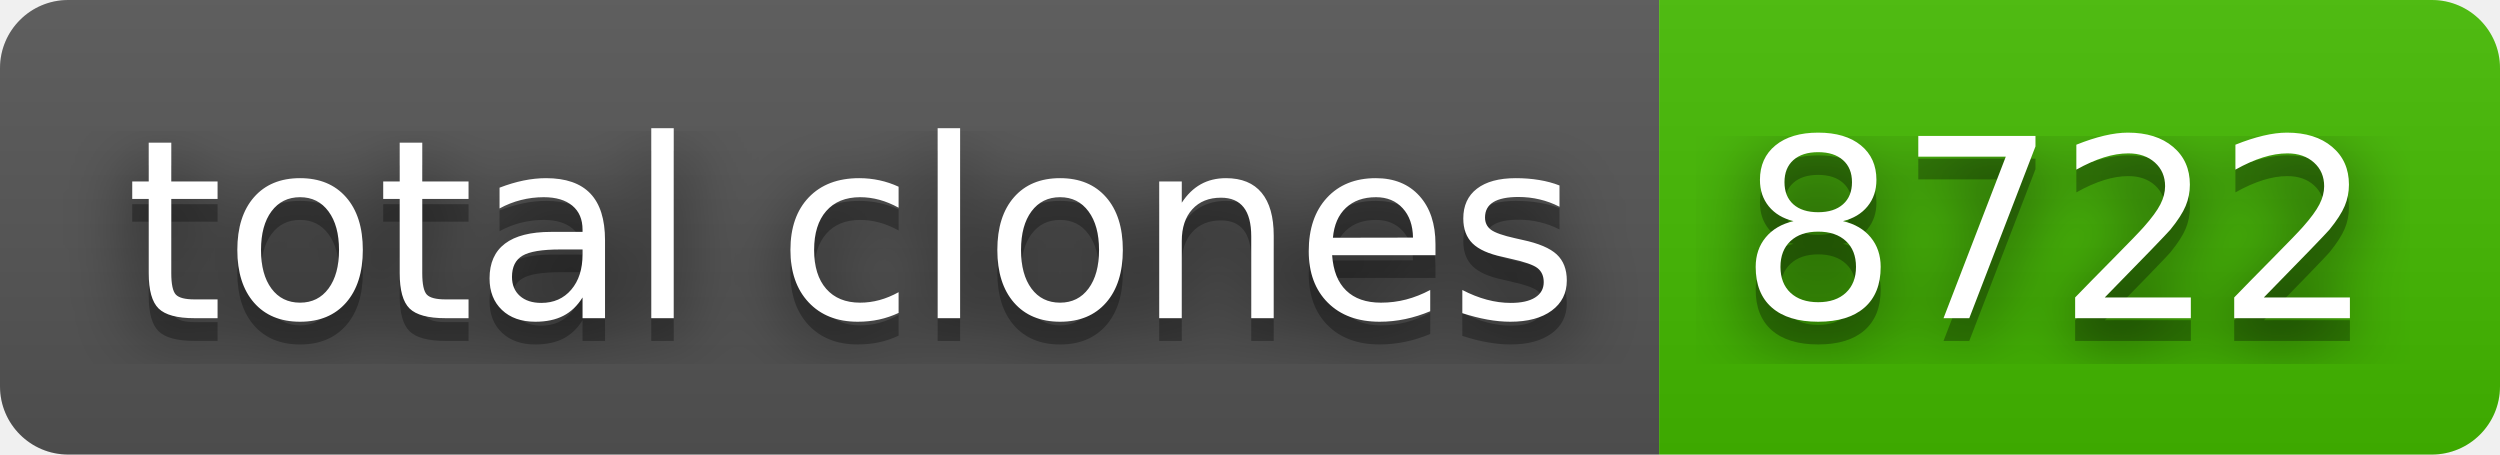
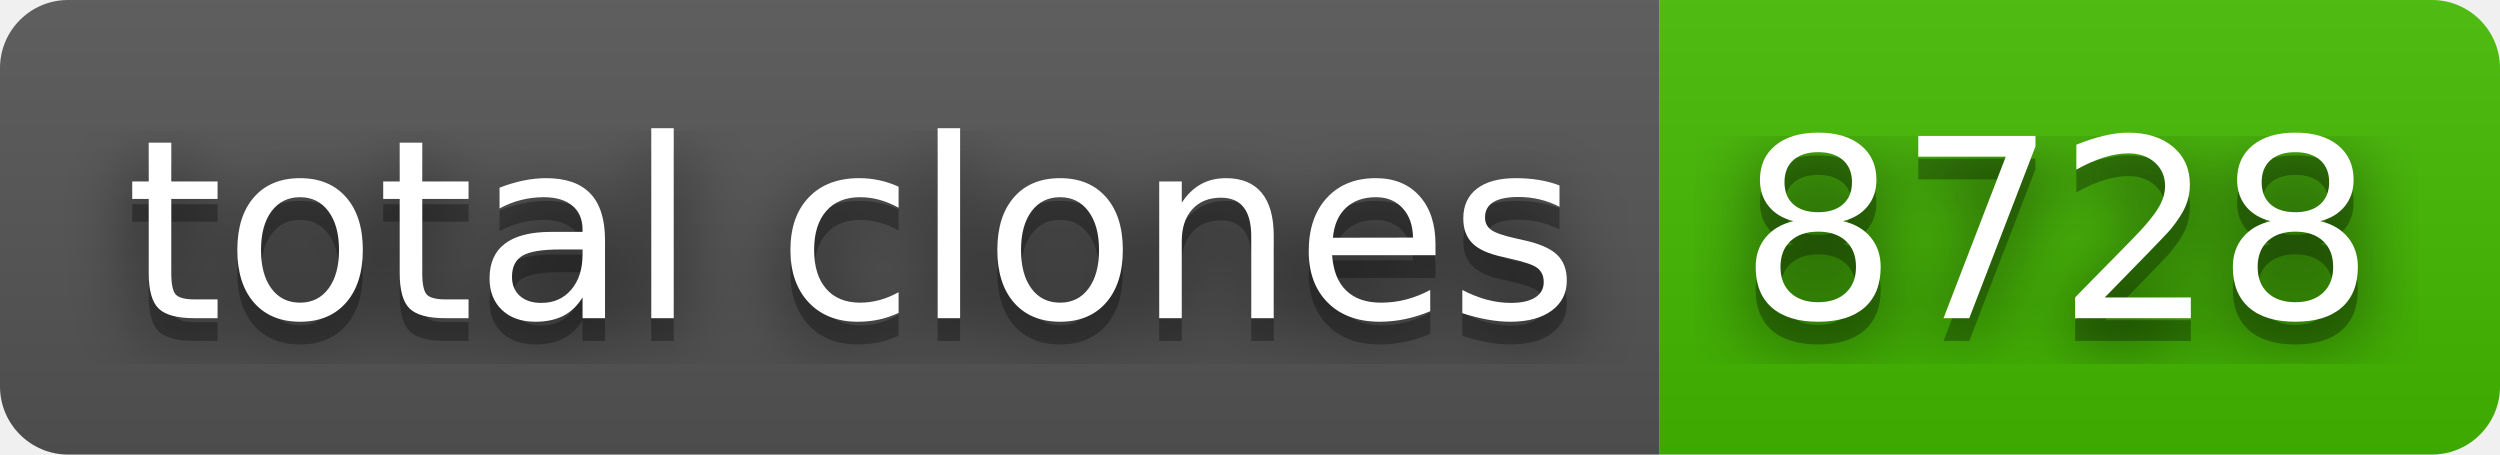
- <svg xmlns="http://www.w3.org/2000/svg" width="110" height="20" role="img" aria-label="total clones: 8722">
+ <svg xmlns="http://www.w3.org/2000/svg" width="110" height="20" role="img" aria-label="total clones: 8728">
  <filter id="blur">
    <feGaussianBlur stdDeviation="16" />
  </filter>
  <linearGradient id="s" x2="0" y2="100%">
    <stop offset="0" stop-color="#bbb" stop-opacity=".1" />
    <stop offset="1" stop-opacity=".1" />
  </linearGradient>
  <clipPath id="r">
    <rect width="110" height="20" rx="3" />
  </clipPath>
  <g clip-path="url(#r)">
    <rect width="73" height="20" fill="#555" />
    <rect x="73" width="37" height="20" fill="#4b0" />
    <rect width="110" height="20" fill="url(#s)" />
  </g>
  <g fill="#fff" text-anchor="middle" font-family="Verdana,Geneva,DejaVu Sans,sans-serif" text-rendering="geometricPrecision" font-size="110">
    <g transform="scale(.1)">
      <g aria-hidden="true" fill="#010101">
        <text x="375" y="150" fill-opacity=".8" filter="url(#blur)" textLength="630">total clones</text>
        <text x="375" y="150" fill-opacity=".3" textLength="630">total clones</text>
      </g>
      <text x="375" y="140" textLength="630">total clones</text>
    </g>
    <g transform="scale(.1)">
      <g aria-hidden="true" fill="#010101">
-         <text x="905" y="150" fill-opacity=".8" filter="url(#blur)" textLength="270">8722</text>
-         <text x="905" y="150" fill-opacity=".3" textLength="270">8722</text>
+         <text x="905" y="150" fill-opacity=".8" filter="url(#blur)" textLength="270">8728</text>
+         <text x="905" y="150" fill-opacity=".3" textLength="270">8728</text>
      </g>
-       <text x="905" y="140" textLength="270">8722</text>
+       <text x="905" y="140" textLength="270">8728</text>
    </g>
  </g>
</svg>
